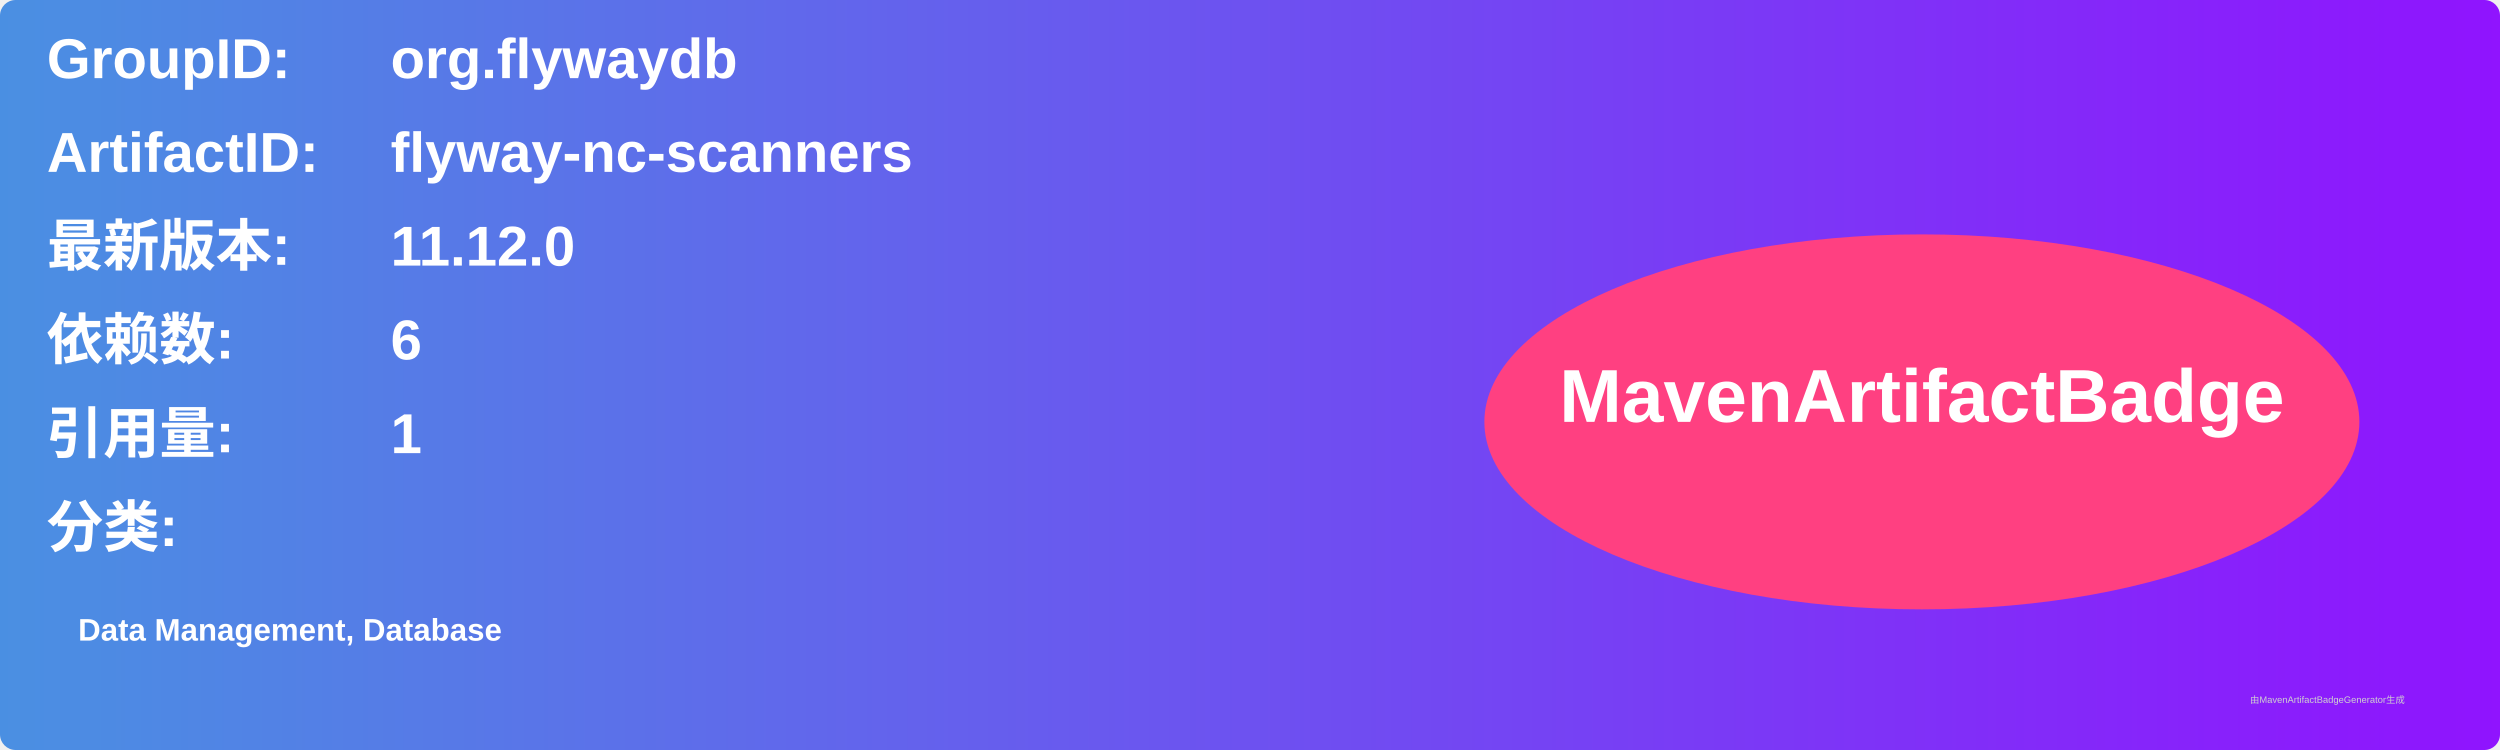
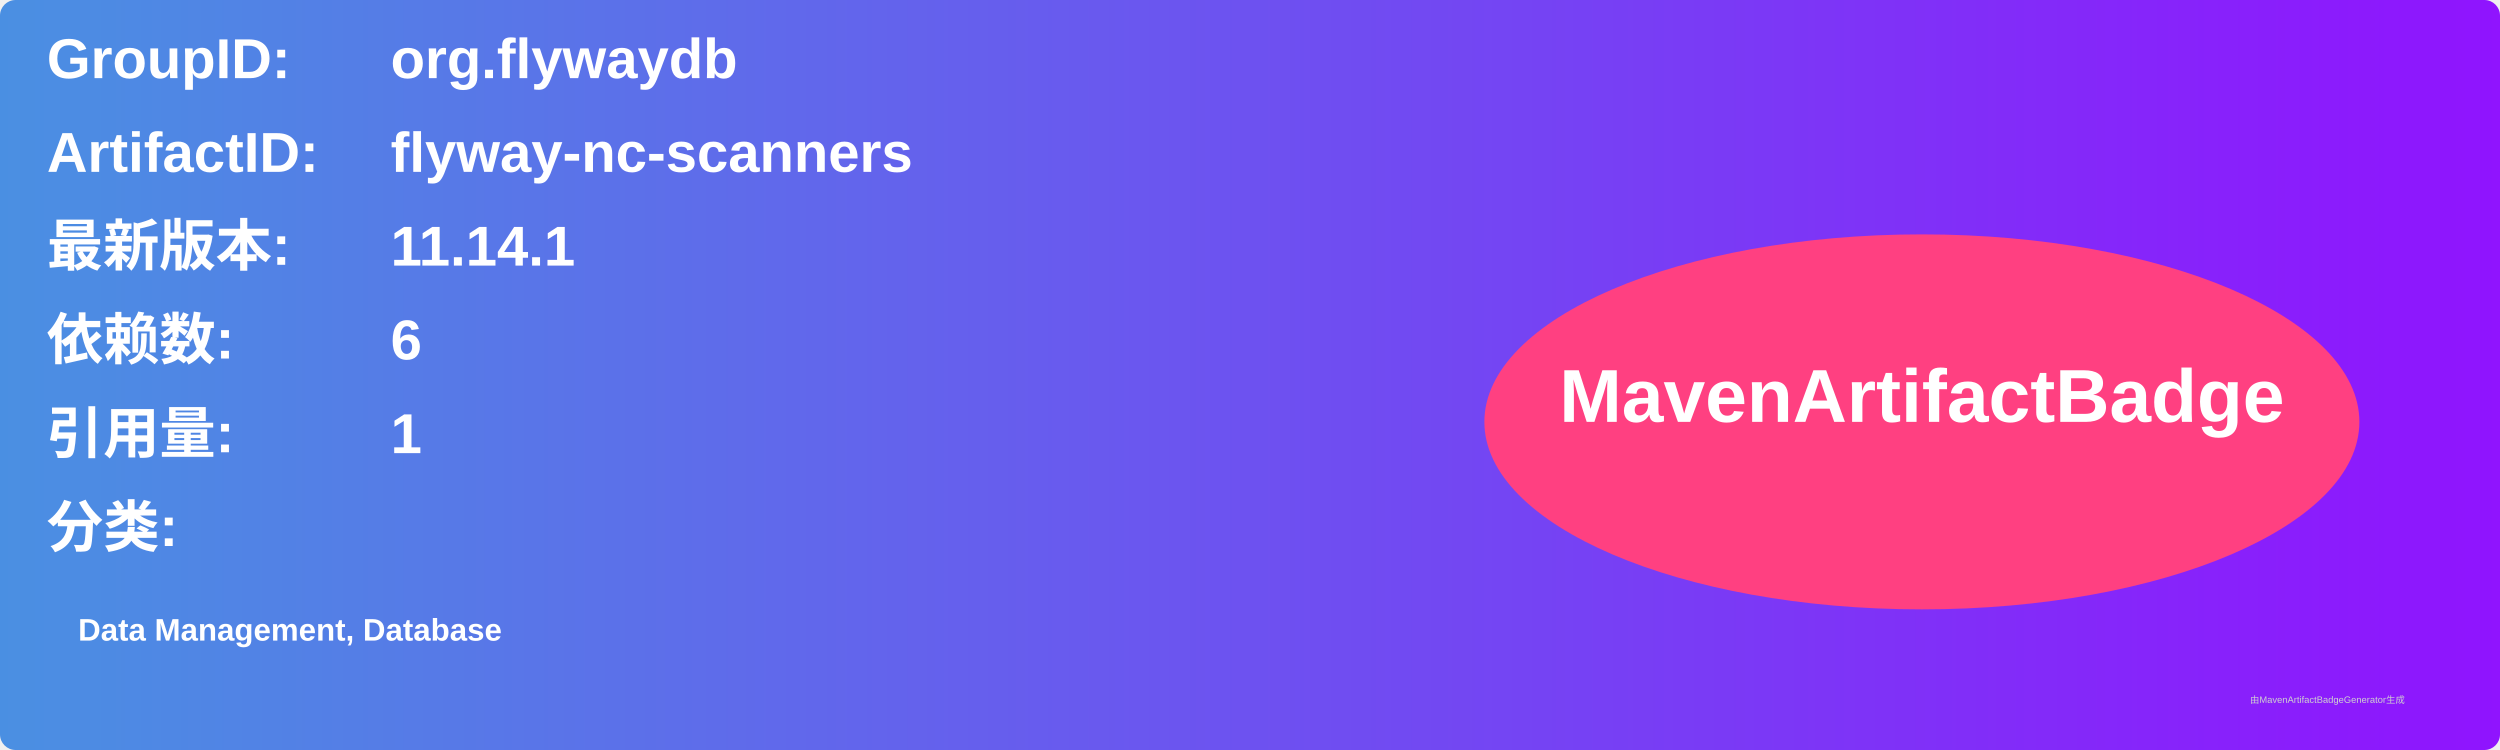
<svg xmlns="http://www.w3.org/2000/svg" width="800" height="240" viewBox="0 0 800 240">
  <linearGradient id="grad" x1="0%" y1="0%" x2="100%" y2="0%">
    <stop offset="0%" stop-color="#4a90e2" />
    <stop offset="100%" stop-color="#9013fe" />
  </linearGradient>
  <rect width="100%" height="100%" rx="5" ry="5" fill="url(#grad)" />
  <g transform="translate(15, 15)">
    <text x="0" y="10" font-family="Arial" font-size="18" fill="white" font-weight="bold" width="260">GroupID:</text>
    <text x="110" y="10" font-family="Arial" font-size="18" fill="white" font-weight="bold" width="460">org.flywaydb</text>
    <text x="0" y="40" font-family="Arial" font-size="18" fill="white" font-weight="bold" width="260">ArtifactID:</text>
    <text x="110" y="40" font-family="Arial" font-size="18" fill="white" font-weight="bold" width="460">flyway-nc-scanners</text>
    <text x="0" y="70" font-family="Arial" font-size="18" fill="white" font-weight="bold">最新版本:</text>
    <text x="110" y="70" font-family="Arial" font-size="18" fill="white" font-weight="bold">
-       <tspan font-weight="bold">11.12.0</tspan>
+       <tspan font-weight="bold">11.14.1</tspan>
    </text>
    <text x="0" y="100" font-family="Arial" font-size="18" fill="white" font-weight="bold">依赖数: </text>
    <text x="110" y="100" font-family="Arial" font-size="18" fill="white">
      <tspan font-weight="bold">6</tspan>
    </text>
    <text x="0" y="130" font-family="Arial" font-size="18" fill="white" font-weight="bold">引用量: </text>
    <text x="110" y="130" font-family="Arial" font-size="18" fill="white">
      <tspan font-weight="bold">1</tspan>
    </text>
    <text x="0" y="160" font-family="Arial" font-size="18" fill="white" font-weight="bold">分类:</text>
    <text x="10" y="190" font-family="Arial" font-size="10" fill="white">
      <tspan font-weight="bold">Data Management, Database</tspan>
    </text>
    <ellipse cx="600" cy="120" rx="140" ry="60" fill="#ff4081" />
    <text x="600" y="120" text-anchor="middle" font-family="Arial" font-size="24" fill="white" font-weight="bold">MavenArtifactBadge</text>
  </g>
  <text x="720" y="225" font-family="Arial" font-size="3" fill="#d0d0d0">由MavenArtifactBadgeGenerator生成</text>
</svg>
